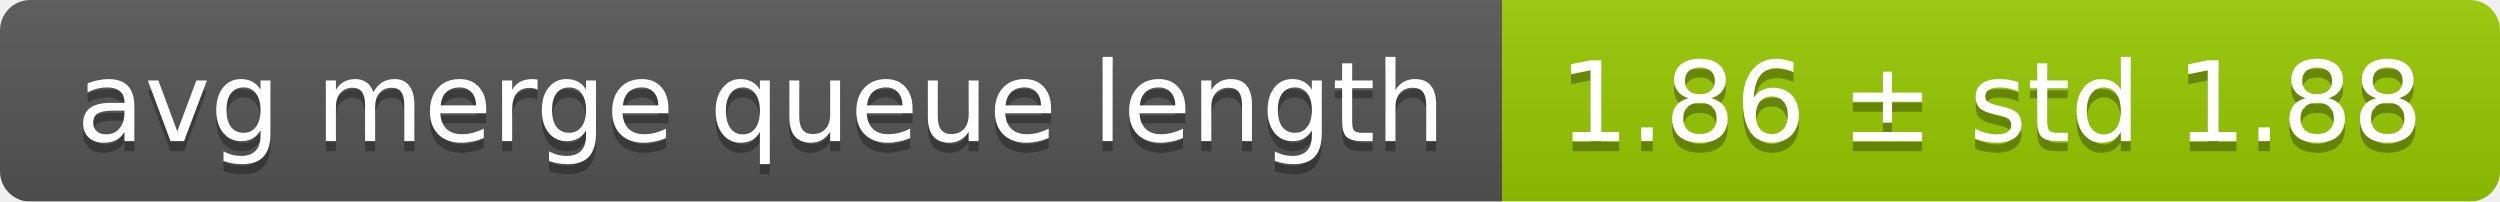
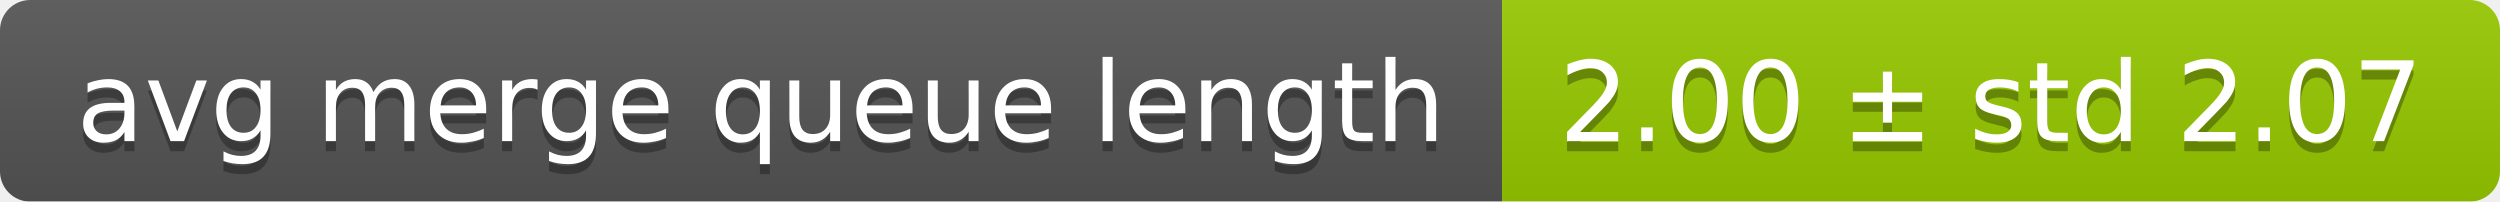
<svg xmlns="http://www.w3.org/2000/svg" width="248" height="20">
  <linearGradient id="smooth" x2="0" y2="100%">
    <stop offset="0" stop-color="#bbb" stop-opacity=".1" />
    <stop offset="1" stop-opacity=".1" />
  </linearGradient>
  <mask id="round">
    <rect width="248" height="20" rx="3" fill="#fff" />
  </mask>
  <g mask="url(#round)">
    <rect width="149" height="20" fill="#555" />
    <rect x="149" width="99" height="20" fill="#97ca00" />
    <rect width="248" height="20" fill="url(#smooth)" />
  </g>
  <g fill="#fff" text-anchor="middle" font-family="DejaVu Sans,Verdana,Geneva,sans-serif" font-size="11">
    <text x="75.5" y="15" fill="#010101" fill-opacity=".3">avg merge queue length</text>
    <text x="75.5" y="14">avg merge queue length</text>
-     <text x="197.5" y="15" fill="#010101" fill-opacity=".3">1.86 ± std 1.88</text>
-     <text x="197.5" y="14">1.86 ± std 1.88</text>
+     <text x="197.5" y="15" fill="#010101" fill-opacity=".3">2.00 ± std 2.07</text>
+     <text x="197.5" y="14">2.00 ± std 2.07</text>
  </g>
</svg>
